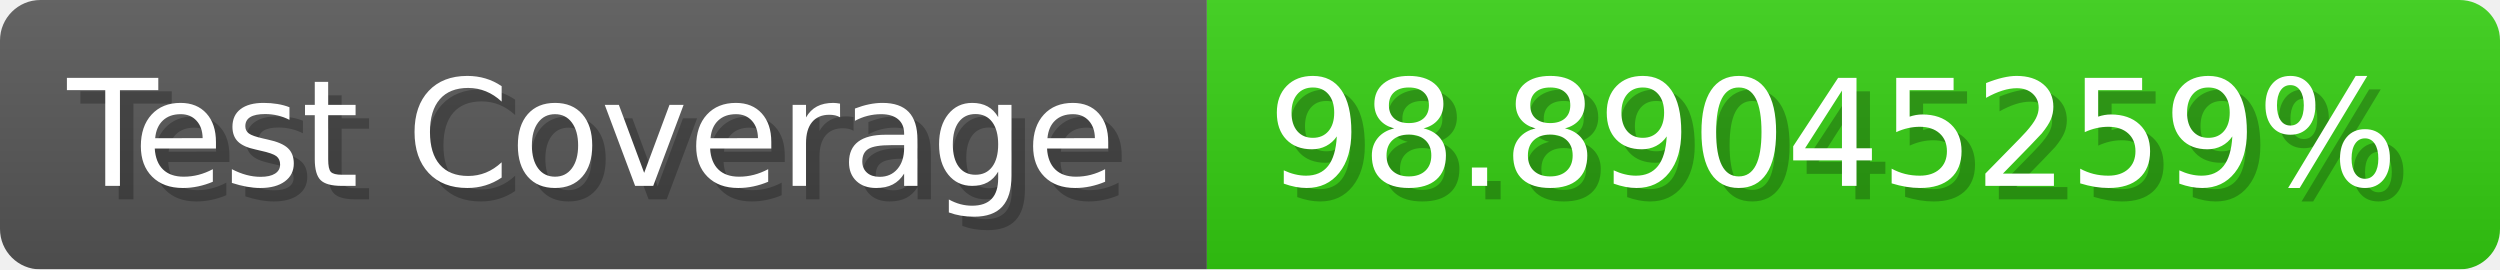
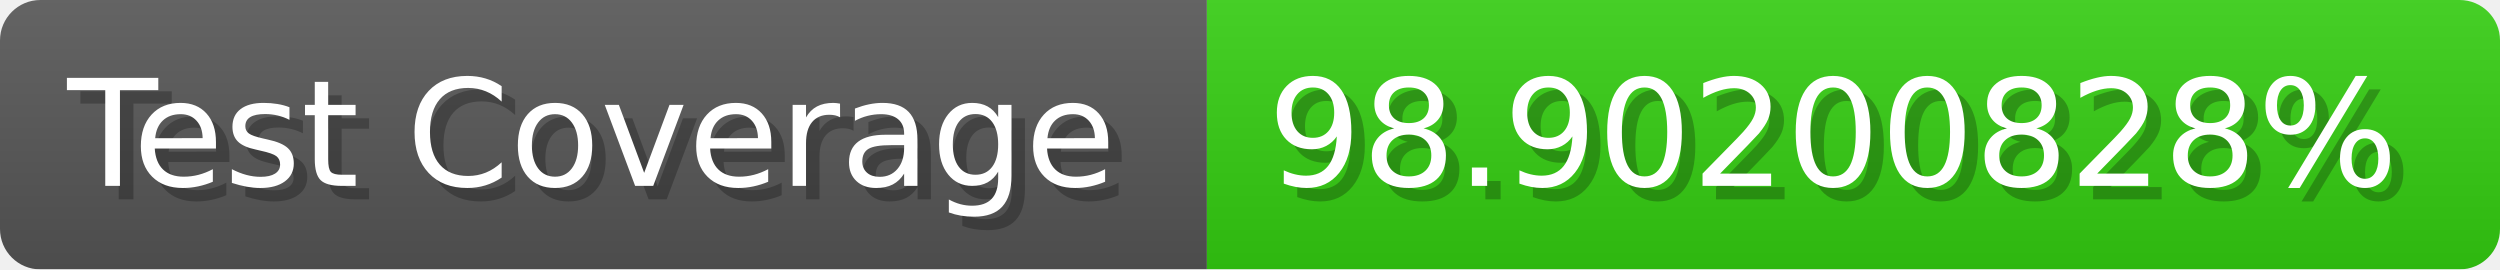
- <svg xmlns="http://www.w3.org/2000/svg" width="185.6" height="20" viewBox="0 0 1856 200" role="img" aria-label="Test Coverage: 98.89045259%">
+ <svg xmlns="http://www.w3.org/2000/svg" width="185.6" height="20" viewBox="0 0 1856 200" role="img" aria-label="Test Coverage: 98.90200828%">
  <linearGradient id="a" x2="0" y2="100%">
    <stop offset="0" stop-opacity=".1" stop-color="#EEE" />
    <stop offset="1" stop-opacity=".1" />
  </linearGradient>
  <mask id="m">
    <rect width="1856" height="200" rx="30" fill="#FFF" />
  </mask>
  <g mask="url(#m)">
    <rect width="896" height="200" fill="#555" />
    <rect width="960" height="200" fill="#3C1" x="896" />
    <rect width="1856" height="200" fill="url(#a)" />
  </g>
  <g aria-hidden="true" fill="#fff" text-anchor="start" font-family="Verdana,DejaVu Sans,sans-serif" font-size="110">
    <text x="60" y="148" textLength="796" fill="#000" opacity="0.25">Test Coverage</text>
    <text x="50" y="138" textLength="796">Test Coverage</text>
-     <text x="951" y="148" textLength="860" fill="#000" opacity="0.25">98.89045259%</text>
-     <text x="941" y="138" textLength="860">98.89045259%</text>
+     <text x="951" y="148" textLength="860" fill="#000" opacity="0.25">98.90200828%</text>
+     <text x="941" y="138" textLength="860">98.90200828%</text>
  </g>
</svg>
